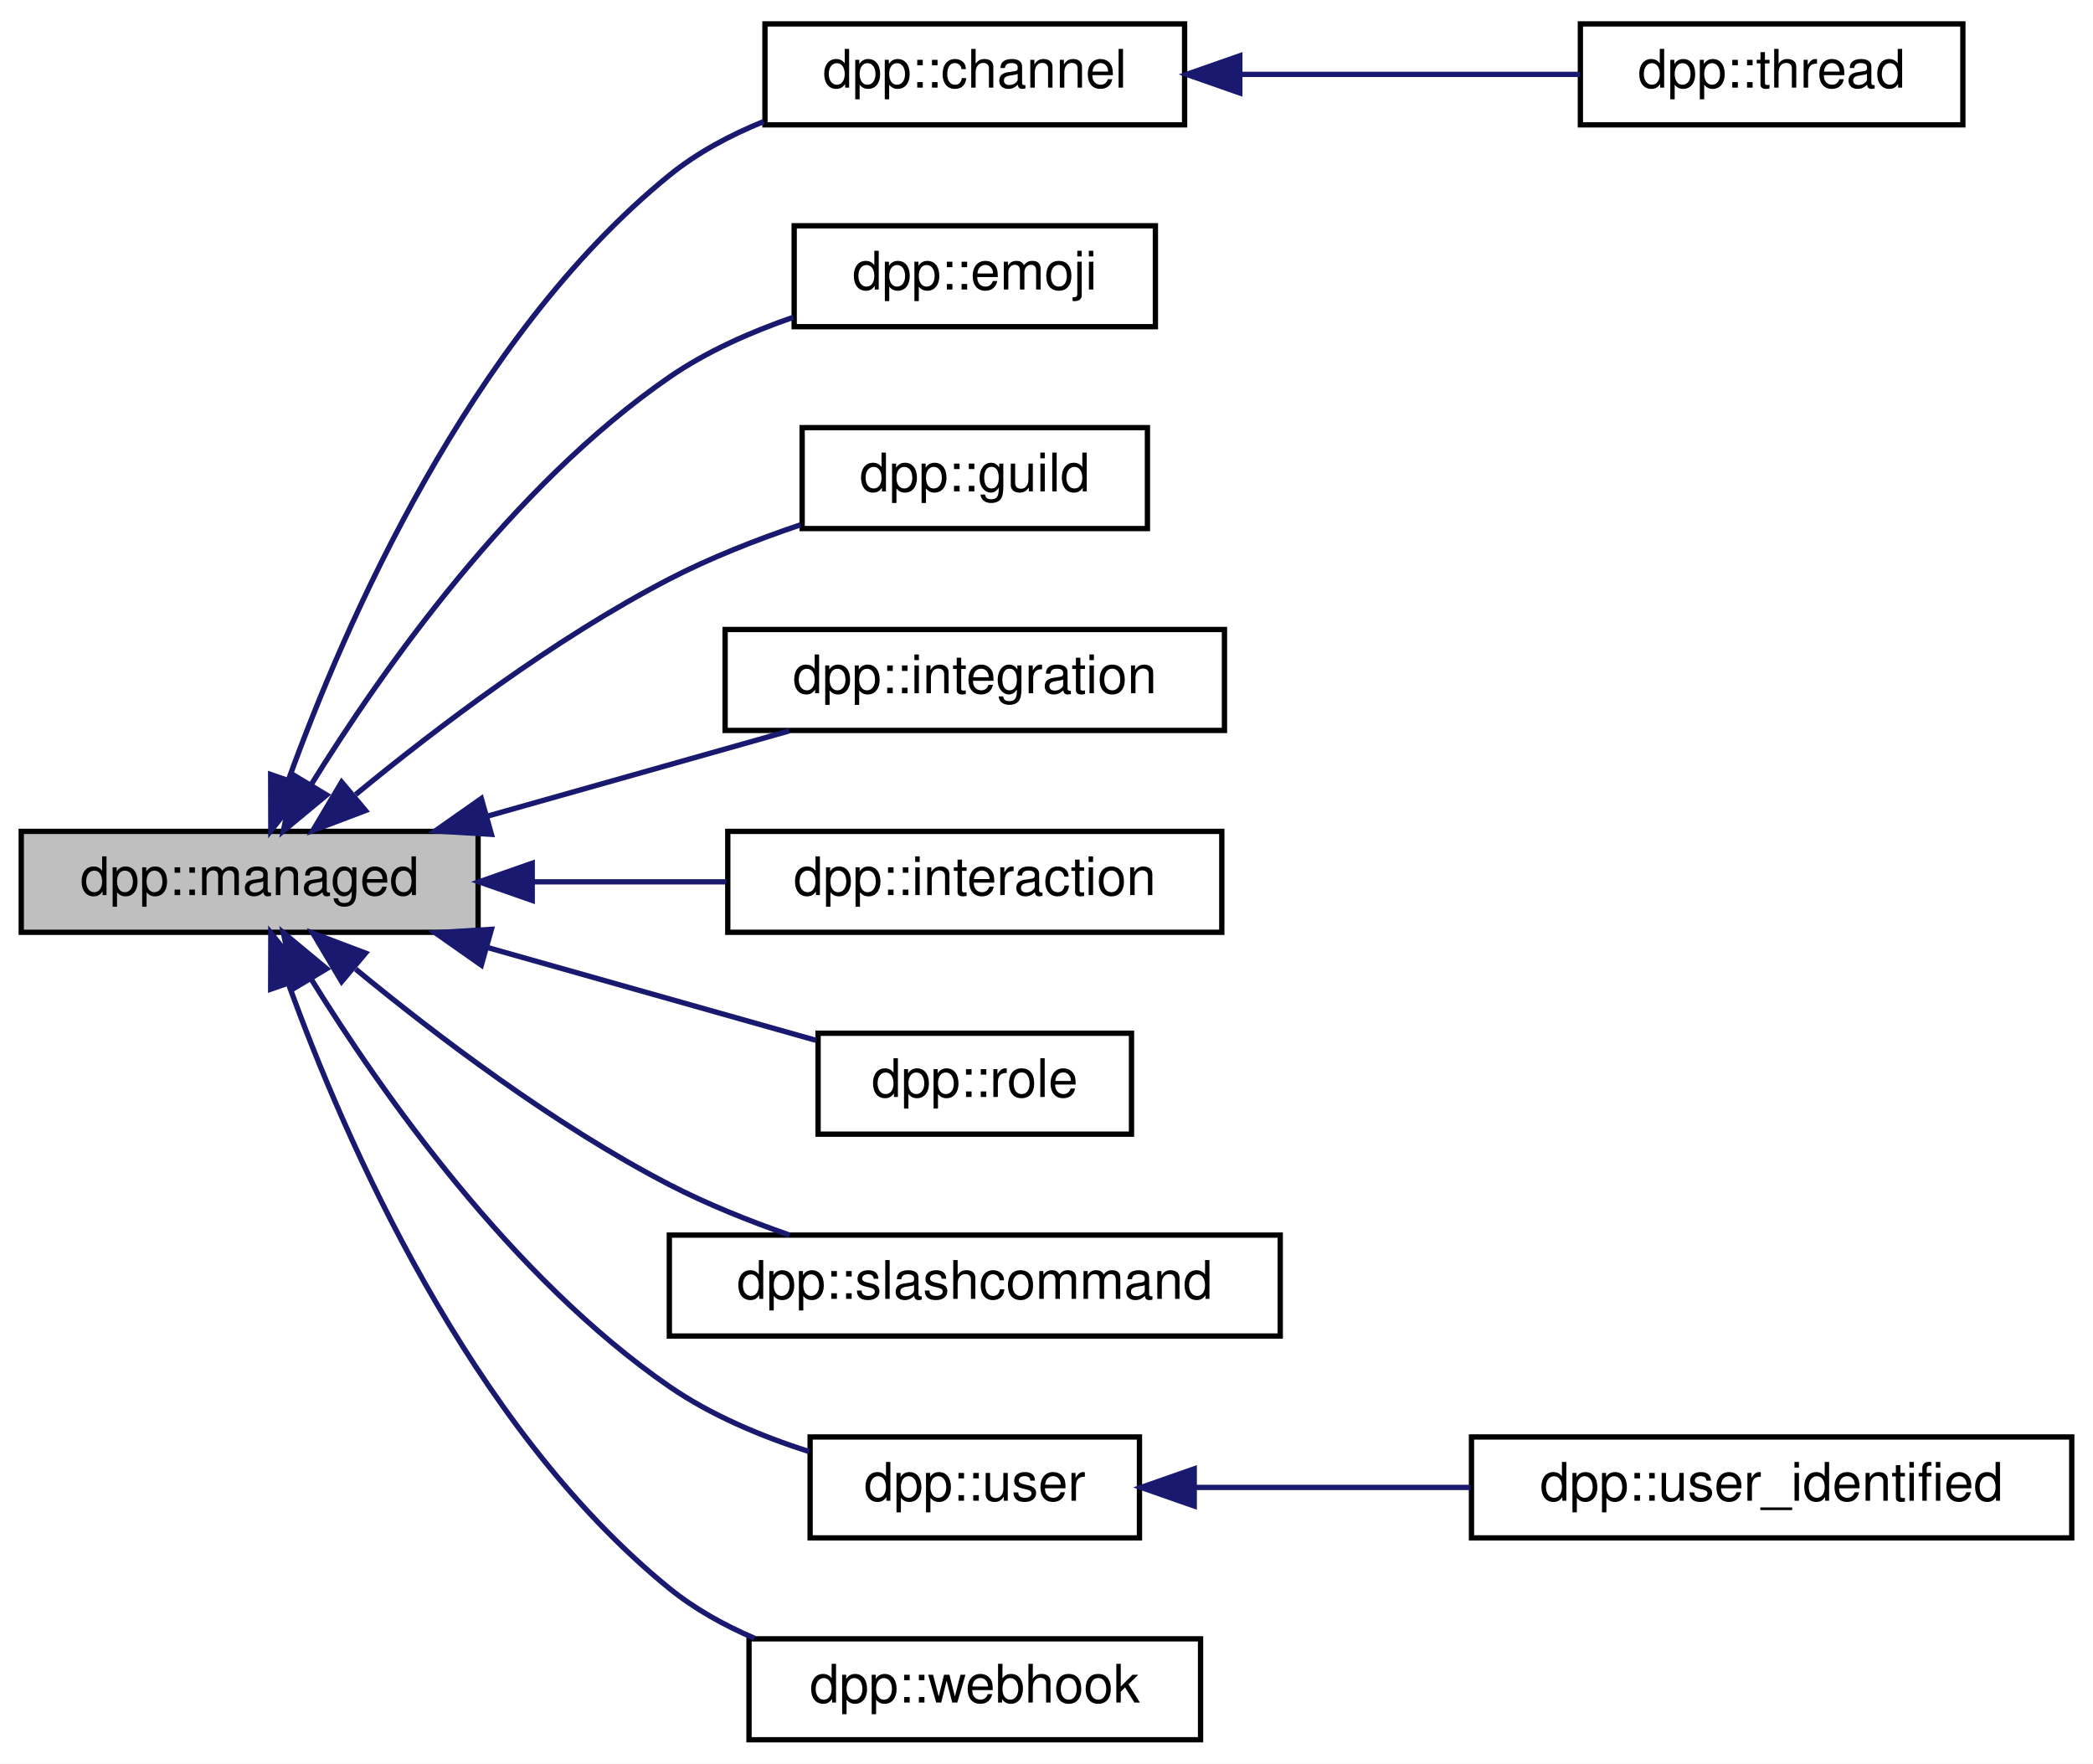
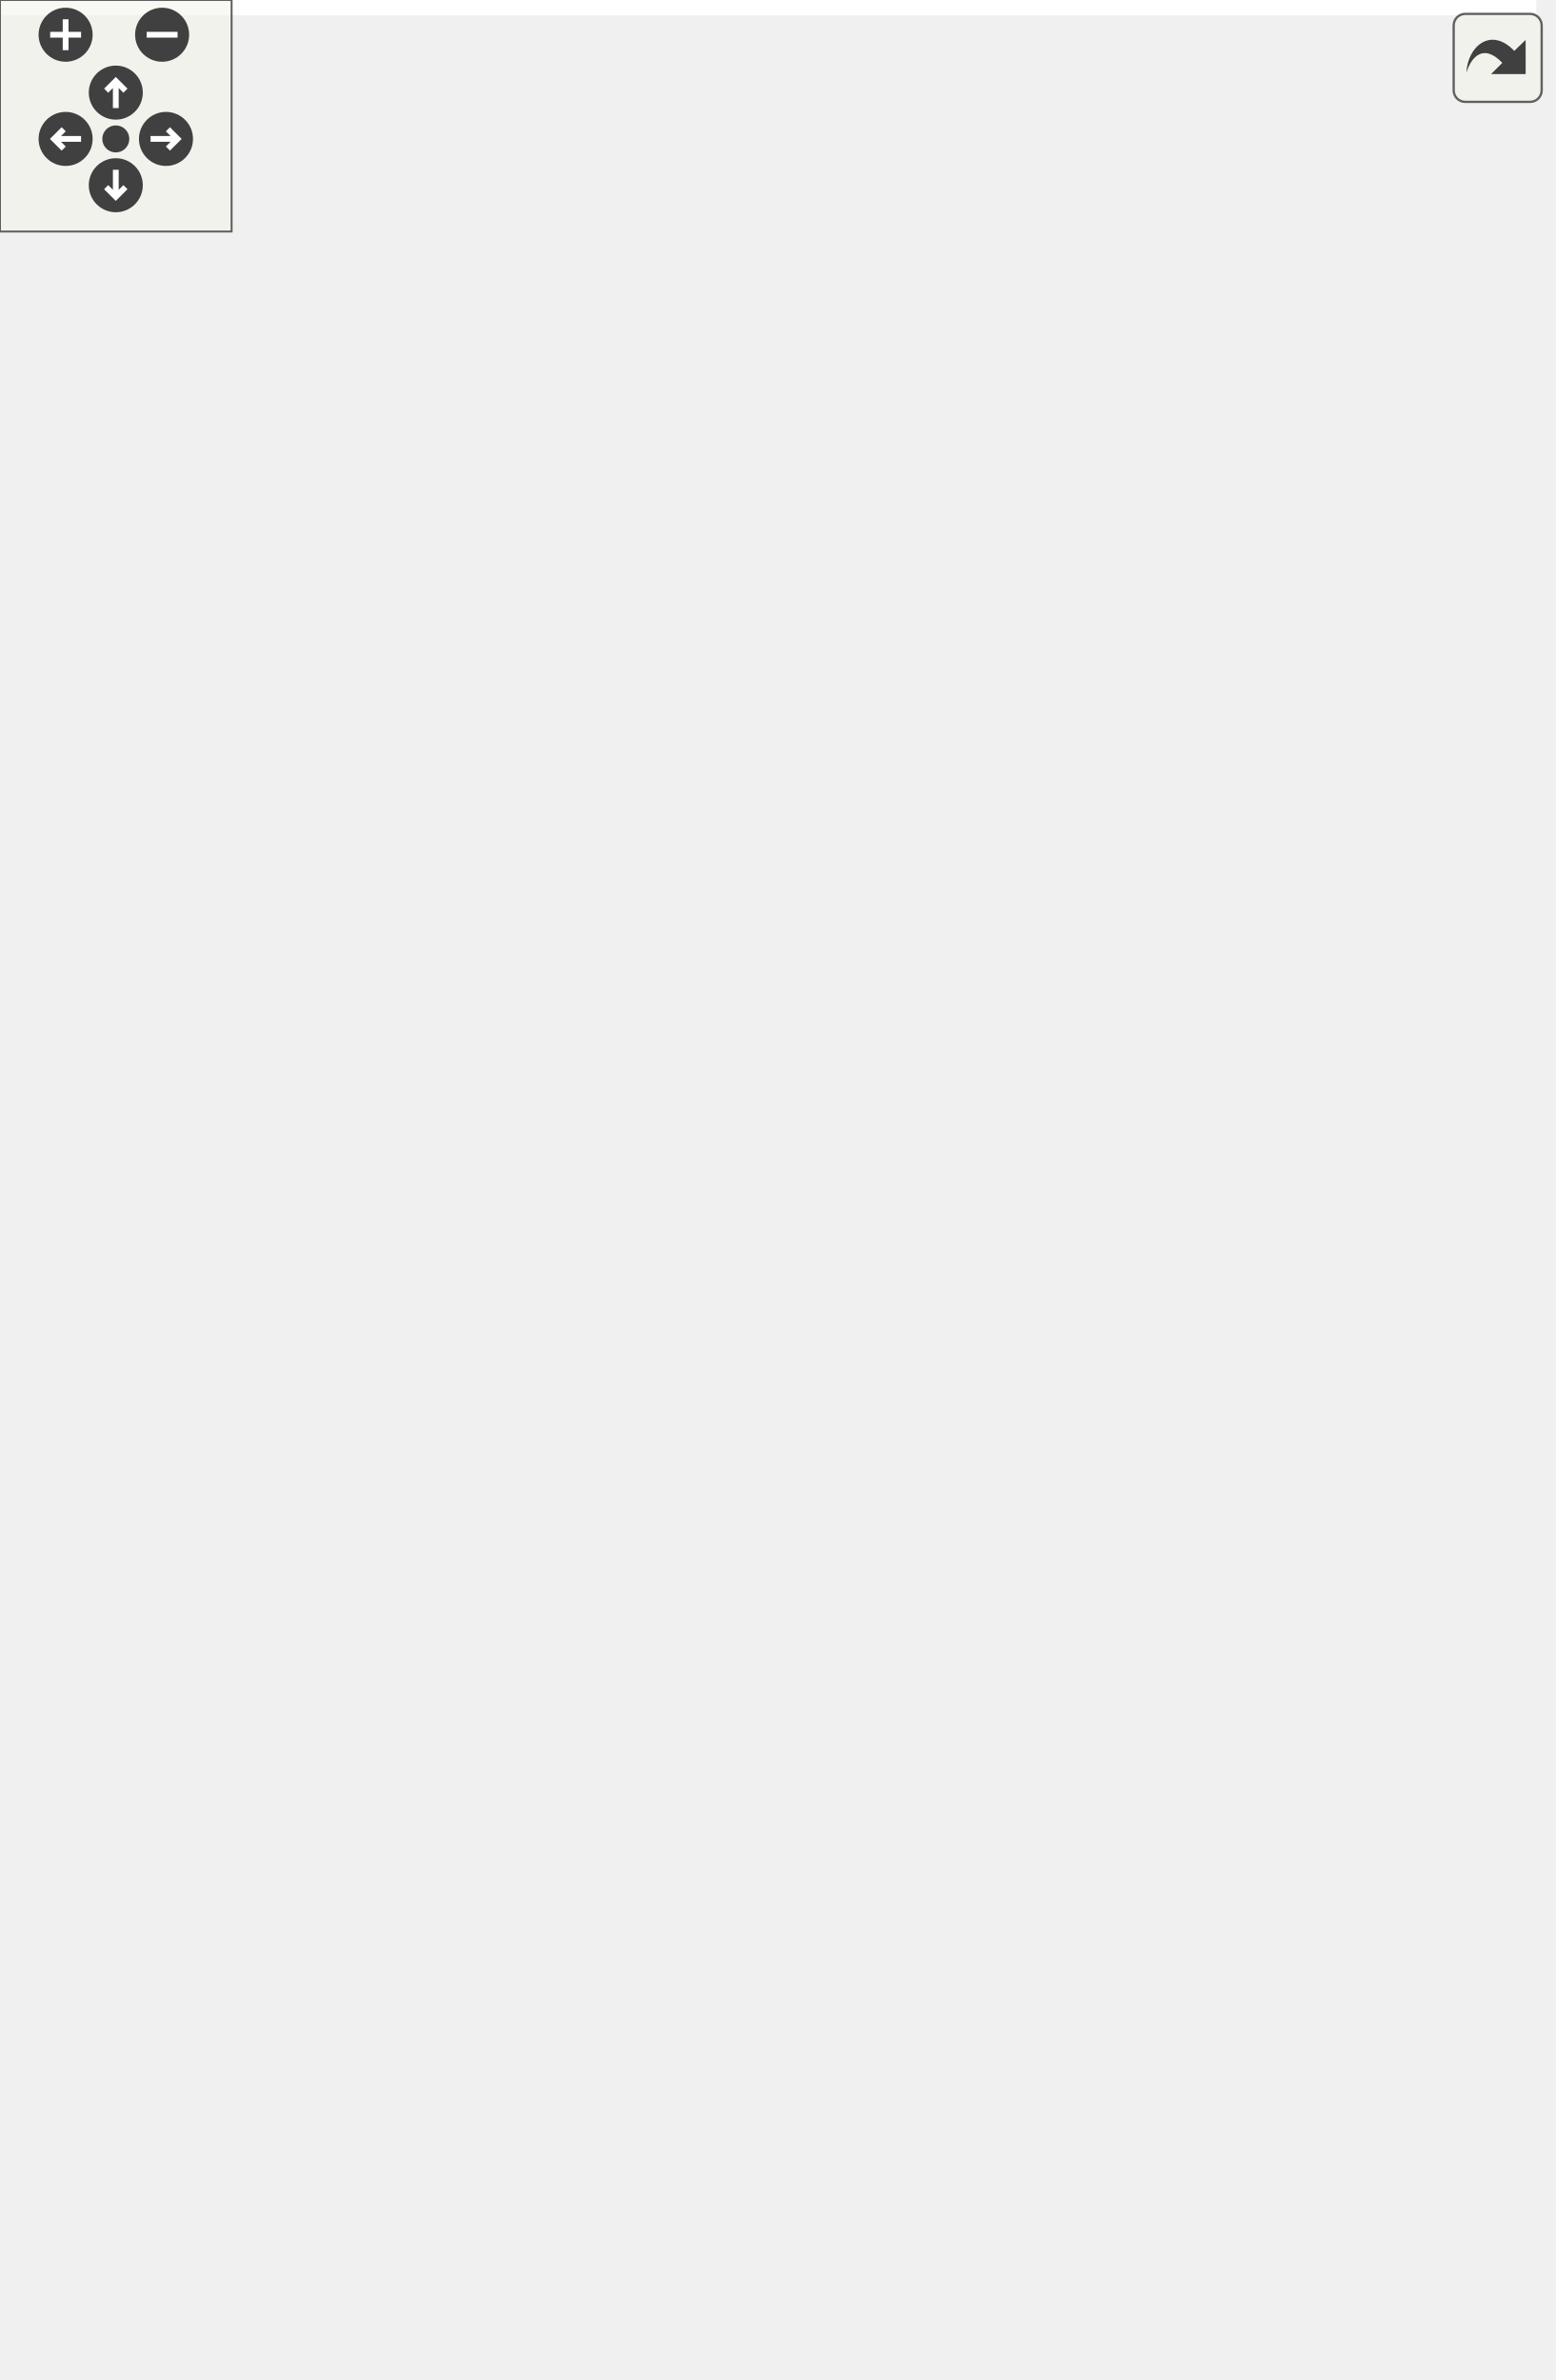
- <svg xmlns="http://www.w3.org/2000/svg" xmlns:xlink="http://www.w3.org/1999/xlink" width="394pt" height="332pt" viewBox="0.00 0.00 394.00 332.00">
-   <g id="graph0" class="graph" transform="scale(1 1) rotate(0) translate(4 328)">
-     <polygon fill="white" stroke="transparent" points="-4,4 -4,-328 390,-328 390,4 -4,4" />
-     <g id="node1" class="node">
-       <g id="a_node1">
-         <a xlink:title="The managed class is the base class for various types that can be stored in a cache that are identifi...">
-           <polygon fill="#bfbfbf" stroke="black" points="0,-152.5 0,-171.5 86,-171.5 86,-152.5 0,-152.5" />
-           <text text-anchor="middle" x="43" y="-159.5" font-family="Helvetica,sans-Serif" font-size="10.00">dpp::managed</text>
-         </a>
-       </g>
-     </g>
-     <g id="node2" class="node">
-       <g id="a_node2">
-         <a xlink:href="classdpp_1_1channel.html" target="_top" xlink:title="A definition of a discord channel There are one of these for every channel type except threads....">
-           <polygon fill="white" stroke="black" points="140,-304.5 140,-323.5 219,-323.5 219,-304.5 140,-304.5" />
-           <text text-anchor="middle" x="179.5" y="-311.5" font-family="Helvetica,sans-Serif" font-size="10.00">dpp::channel</text>
-         </a>
-       </g>
-     </g>
-     <g id="edge1" class="edge">
-       <path fill="none" stroke="midnightblue" d="M50.35,-181.32C60.78,-210.15 84.24,-264.31 122,-295 127.22,-299.24 133.43,-302.56 139.8,-305.14" />
-       <polygon fill="midnightblue" stroke="midnightblue" points="53.56,-179.92 46.98,-171.61 46.95,-182.21 53.56,-179.92" />
-     </g>
-     <g id="node4" class="node">
-       <g id="a_node4">
-         <a xlink:href="classdpp_1_1emoji.html" target="_top" xlink:title="Represents an emoji for a dpp::guild.">
-           <polygon fill="white" stroke="black" points="145.5,-266.5 145.5,-285.5 213.5,-285.5 213.5,-266.5 145.5,-266.5" />
-           <text text-anchor="middle" x="179.5" y="-273.5" font-family="Helvetica,sans-Serif" font-size="10.00">dpp::emoji</text>
-         </a>
-       </g>
-     </g>
-     <g id="edge3" class="edge">
-       <path fill="none" stroke="midnightblue" d="M54.59,-180.32C67.8,-201.64 92.3,-236.51 122,-257 128.99,-261.82 137.29,-265.5 145.36,-268.28" />
-       <polygon fill="midnightblue" stroke="midnightblue" points="57.49,-178.35 49.34,-171.59 51.49,-181.96 57.49,-178.35" />
-     </g>
-     <g id="node5" class="node">
-       <g id="a_node5">
-         <a xlink:href="classdpp_1_1guild.html" target="_top" xlink:title="Represents a guild on Discord (AKA a server)">
-           <polygon fill="white" stroke="black" points="147,-228.5 147,-247.5 212,-247.5 212,-228.5 147,-228.5" />
-           <text text-anchor="middle" x="179.5" y="-235.5" font-family="Helvetica,sans-Serif" font-size="10.00">dpp::guild</text>
-         </a>
-       </g>
-     </g>
-     <g id="edge4" class="edge">
-       <path fill="none" stroke="midnightblue" d="M62.95,-178.43C78.11,-190.91 100.34,-207.78 122,-219 129.72,-223 138.46,-226.42 146.71,-229.21" />
-       <polygon fill="midnightblue" stroke="midnightblue" points="64.81,-175.42 54.9,-171.67 60.31,-180.78 64.81,-175.42" />
-     </g>
-     <g id="node6" class="node">
-       <g id="a_node6">
-         <a xlink:href="classdpp_1_1integration.html" target="_top" xlink:title="Represents an integration on a guild, e.g. a connection to twitch.">
-           <polygon fill="white" stroke="black" points="132.5,-190.5 132.5,-209.5 226.5,-209.5 226.5,-190.5 132.5,-190.5" />
-           <text text-anchor="middle" x="179.5" y="-197.5" font-family="Helvetica,sans-Serif" font-size="10.00">dpp::integration</text>
-         </a>
-       </g>
-     </g>
-     <g id="edge5" class="edge">
-       <path fill="none" stroke="midnightblue" d="M87.6,-174.32C106.08,-179.54 127.29,-185.53 144.57,-190.41" />
-       <polygon fill="midnightblue" stroke="midnightblue" points="88.51,-170.94 77.94,-171.59 86.61,-177.68 88.51,-170.94" />
-     </g>
-     <g id="node7" class="node">
-       <g id="a_node7">
-         <a xlink:href="classdpp_1_1interaction.html" target="_top" xlink:title="An interaction represents a user running a command and arrives via the dpp::cluster::on_interaction_c...">
-           <polygon fill="white" stroke="black" points="133,-152.5 133,-171.5 226,-171.5 226,-152.5 133,-152.5" />
-           <text text-anchor="middle" x="179.5" y="-159.5" font-family="Helvetica,sans-Serif" font-size="10.00">dpp::interaction</text>
-         </a>
-       </g>
-     </g>
-     <g id="edge6" class="edge">
-       <path fill="none" stroke="midnightblue" d="M96.49,-162C108.45,-162 121.07,-162 132.73,-162" />
-       <polygon fill="midnightblue" stroke="midnightblue" points="96.19,-158.5 86.19,-162 96.19,-165.5 96.19,-158.5" />
-     </g>
-     <g id="node8" class="node">
-       <g id="a_node8">
-         <a xlink:href="classdpp_1_1role.html" target="_top" xlink:title="Represents a role within a dpp::guild. Roles are combined via logical OR of the permission bitmasks,...">
-           <polygon fill="white" stroke="black" points="150,-114.5 150,-133.5 209,-133.5 209,-114.5 150,-114.5" />
-           <text text-anchor="middle" x="179.5" y="-121.5" font-family="Helvetica,sans-Serif" font-size="10.00">dpp::role</text>
-         </a>
-       </g>
-     </g>
-     <g id="edge7" class="edge">
-       <path fill="none" stroke="midnightblue" d="M87.61,-149.68C107.91,-143.94 131.52,-137.27 149.58,-132.17" />
-       <polygon fill="midnightblue" stroke="midnightblue" points="86.61,-146.32 77.94,-152.41 88.51,-153.06 86.61,-146.32" />
-     </g>
-     <g id="node9" class="node">
-       <g id="a_node9">
-         <a xlink:href="classdpp_1_1slashcommand.html" target="_top" xlink:title="Represents an application command, created by your bot either globally, or on a guild.">
-           <polygon fill="white" stroke="black" points="122,-76.5 122,-95.5 237,-95.5 237,-76.5 122,-76.5" />
-           <text text-anchor="middle" x="179.5" y="-83.5" font-family="Helvetica,sans-Serif" font-size="10.00">dpp::slashcommand</text>
-         </a>
-       </g>
-     </g>
-     <g id="edge8" class="edge">
-       <path fill="none" stroke="midnightblue" d="M62.95,-145.57C78.11,-133.09 100.34,-116.22 122,-105 129.08,-101.34 137.01,-98.16 144.64,-95.5" />
-       <polygon fill="midnightblue" stroke="midnightblue" points="60.31,-143.22 54.9,-152.33 64.81,-148.58 60.31,-143.22" />
-     </g>
-     <g id="node10" class="node">
-       <g id="a_node10">
-         <a xlink:href="classdpp_1_1user.html" target="_top" xlink:title="Represents a user on discord. May or may not be a member of a dpp::guild.">
-           <polygon fill="white" stroke="black" points="148.5,-38.5 148.5,-57.5 210.5,-57.5 210.5,-38.5 148.5,-38.5" />
-           <text text-anchor="middle" x="179.5" y="-45.5" font-family="Helvetica,sans-Serif" font-size="10.00">dpp::user</text>
-         </a>
-       </g>
-     </g>
-     <g id="edge9" class="edge">
-       <path fill="none" stroke="midnightblue" d="M54.59,-143.68C67.8,-122.36 92.3,-87.49 122,-67 129.84,-61.59 139.34,-57.62 148.3,-54.75" />
-       <polygon fill="midnightblue" stroke="midnightblue" points="51.49,-142.04 49.34,-152.41 57.49,-145.65 51.49,-142.04" />
-     </g>
-     <g id="node12" class="node">
-       <g id="a_node12">
-         <a xlink:href="classdpp_1_1webhook.html" target="_top" xlink:title="Represents a discord webhook.">
-           <polygon fill="white" stroke="black" points="137,-0.5 137,-19.5 222,-19.5 222,-0.5 137,-0.5" />
-           <text text-anchor="middle" x="179.5" y="-7.5" font-family="Helvetica,sans-Serif" font-size="10.00">dpp::webhook</text>
-         </a>
-       </g>
-     </g>
-     <g id="edge11" class="edge">
-       <path fill="none" stroke="midnightblue" d="M50.35,-142.68C60.78,-113.85 84.24,-59.69 122,-29 126.74,-25.15 132.29,-22.06 138.04,-19.6" />
-       <polygon fill="midnightblue" stroke="midnightblue" points="46.95,-141.79 46.98,-152.39 53.56,-144.08 46.95,-141.79" />
-     </g>
-     <g id="node3" class="node">
-       <g id="a_node3">
-         <a xlink:href="classdpp_1_1thread.html" target="_top" xlink:title="A definition of a discord thread. A thread is a superset of a channel. Not to be confused with std::t...">
-           <polygon fill="white" stroke="black" points="293.5,-304.5 293.5,-323.5 365.5,-323.5 365.5,-304.5 293.5,-304.5" />
-           <text text-anchor="middle" x="329.5" y="-311.5" font-family="Helvetica,sans-Serif" font-size="10.00">dpp::thread</text>
-         </a>
-       </g>
-     </g>
-     <g id="edge2" class="edge">
-       <path fill="none" stroke="midnightblue" d="M229.67,-314C250.53,-314 274.37,-314 293.41,-314" />
-       <polygon fill="midnightblue" stroke="midnightblue" points="229.39,-310.5 219.39,-314 229.39,-317.5 229.39,-310.5" />
-     </g>
-     <g id="node11" class="node">
-       <g id="a_node11">
-         <a xlink:href="classdpp_1_1user__identified.html" target="_top" xlink:title="A user with additional fields only available via the oauth2 identify scope. These are not included in...">
-           <polygon fill="white" stroke="black" points="273,-38.5 273,-57.5 386,-57.5 386,-38.5 273,-38.5" />
-           <text text-anchor="middle" x="329.5" y="-45.5" font-family="Helvetica,sans-Serif" font-size="10.00">dpp::user_identified</text>
-         </a>
-       </g>
-     </g>
-     <g id="edge10" class="edge">
-       <path fill="none" stroke="midnightblue" d="M220.89,-48C236.89,-48 255.55,-48 272.8,-48" />
-       <polygon fill="midnightblue" stroke="midnightblue" points="220.81,-44.5 210.81,-48 220.81,-51.5 220.81,-44.5" />
+ <svg xmlns="http://www.w3.org/2000/svg" xmlns:xlink="http://www.w3.org/1999/xlink" id="main" version="1.1" xml:space="preserve">
+   <style type="text/css">
+ .edge:hover path { stroke: red; }
+ .edge:hover polygon { stroke: red; fill: red; }
+ </style>
+   <defs>
+     <circle id="rim" cx="0" cy="0" r="7" />
+     <circle id="rim2" cx="0" cy="0" r="3.5" />
+     <g id="zoomPlus">
+       <use xlink:href="#rim" fill="#404040">
+         <set attributeName="fill" to="#808080" begin="zoomplus.mouseover" end="zoomplus.mouseout" />
+       </use>
+       <path d="M-4,0h8M0,-4v8" fill="none" stroke="white" stroke-width="1.5" pointer-events="none" />
+     </g>
+     <g id="zoomMin">
+       <use xlink:href="#rim" fill="#404040">
+         <set attributeName="fill" to="#808080" begin="zoomminus.mouseover" end="zoomminus.mouseout" />
+       </use>
+       <path d="M-4,0h8" fill="none" stroke="white" stroke-width="1.5" pointer-events="none" />
+     </g>
+     <g id="dirArrow">
+       <path fill="none" stroke="white" stroke-width="1.5" d="M0,-3.0v7 M-2.5,-0.5L0,-3.0L2.5,-0.5" />
+     </g>
+     <g id="resetDef">
+       <use xlink:href="#rim2" fill="#404040">
+         <set attributeName="fill" to="#808080" begin="reset.mouseover" end="reset.mouseout" />
+       </use>
+     </g>
+   </defs>
+   <svg id="graph" class="graph">
+     <g id="viewport">
+       <polygon fill="white" stroke="transparent" points="-4,4 -4,-556 398,-556 398,4 -4,4" />
+       <g id="node1" class="node">
+         <g id="a_node1">
+           <a xlink:title="The managed class is the base class for various types that can be stored in a cache that are identifi...">
+             <polygon fill="#bfbfbf" stroke="black" points="0,-266.5 0,-285.5 86,-285.5 86,-266.5 0,-266.5" />
+             <text text-anchor="middle" x="43" y="-273.5" font-family="Helvetica,sans-Serif" font-size="10.00">dpp::managed</text>
+           </a>
+         </g>
+       </g>
+       <g id="node2" class="node">
+         <g id="a_node2">
+           <a xlink:href="classdpp_1_1application.html" target="_top" xlink:title="The application class represents details of a bot application.">
+             <polygon fill="white" stroke="black" points="136,-532.5 136,-551.5 231,-551.5 231,-532.5 136,-532.5" />
+             <text text-anchor="middle" x="183.5" y="-539.5" font-family="Helvetica,sans-Serif" font-size="10.00">dpp::application</text>
+           </a>
+         </g>
+       </g>
+       <g id="edge1" class="edge">
+         <path fill="none" stroke="midnightblue" d="M44.37,-295.84C46.33,-342.26 57.75,-458.85 122,-523 125.97,-526.97 130.76,-530.11 135.89,-532.59" />
+         <polygon fill="midnightblue" stroke="midnightblue" points="47.86,-295.51 44.05,-285.63 40.86,-295.73 47.86,-295.51" />
+       </g>
+       <g id="node3" class="node">
+         <g id="a_node3">
+           <a xlink:href="classdpp_1_1channel.html" target="_top" xlink:title="A definition of a discord channel There are one of these for every channel type except threads....">
+             <polygon fill="white" stroke="black" points="144,-494.5 144,-513.5 223,-513.5 223,-494.5 144,-494.5" />
+             <text text-anchor="middle" x="183.5" y="-501.5" font-family="Helvetica,sans-Serif" font-size="10.00">dpp::channel</text>
+           </a>
+         </g>
+       </g>
+       <g id="edge2" class="edge">
+         <path fill="none" stroke="midnightblue" d="M45.73,-296.12C50.37,-337.5 66.78,-432.62 122,-485 128.07,-490.76 135.87,-494.77 143.83,-497.57" />
+         <polygon fill="midnightblue" stroke="midnightblue" points="49.19,-295.56 44.71,-285.96 42.23,-296.26 49.19,-295.56" />
+       </g>
+       <g id="node5" class="node">
+         <g id="a_node5">
+           <a xlink:href="classdpp_1_1emoji.html" target="_top" xlink:title="Represents an emoji for a dpp::guild.">
+             <polygon fill="white" stroke="black" points="149.5,-456.5 149.5,-475.5 217.5,-475.5 217.5,-456.5 149.5,-456.5" />
+             <text text-anchor="middle" x="183.5" y="-463.5" font-family="Helvetica,sans-Serif" font-size="10.00">dpp::emoji</text>
+           </a>
+         </g>
+       </g>
+       <g id="edge4" class="edge">
+         <path fill="none" stroke="midnightblue" d="M47.57,-295.83C54.99,-331.33 75.44,-405.87 122,-447 129.67,-453.78 139.76,-458.14 149.48,-460.95" />
+         <polygon fill="midnightblue" stroke="midnightblue" points="50.96,-294.91 45.6,-285.77 44.09,-296.25 50.96,-294.91" />
+       </g>
+       <g id="node6" class="node">
+         <g id="a_node6">
+           <a xlink:href="classdpp_1_1guild.html" target="_top" xlink:title="Represents a guild on Discord (AKA a server)">
+             <polygon fill="white" stroke="black" points="151,-418.5 151,-437.5 216,-437.5 216,-418.5 151,-418.5" />
+             <text text-anchor="middle" x="183.5" y="-425.5" font-family="Helvetica,sans-Serif" font-size="10.00">dpp::guild</text>
+           </a>
+         </g>
+       </g>
+       <g id="edge5" class="edge">
+         <path fill="none" stroke="midnightblue" d="M50.27,-295.41C60.6,-324.37 83.93,-378.69 122,-409 130.27,-415.58 140.84,-419.9 150.83,-422.73" />
+         <polygon fill="midnightblue" stroke="midnightblue" points="53.48,-294 46.94,-285.66 46.86,-296.26 53.48,-294" />
+       </g>
+       <g id="node7" class="node">
+         <g id="a_node7">
+           <a xlink:href="classdpp_1_1integration.html" target="_top" xlink:title="Represents an integration on a guild, e.g. a connection to twitch.">
+             <polygon fill="white" stroke="black" points="136.5,-380.5 136.5,-399.5 230.5,-399.5 230.5,-380.5 136.5,-380.5" />
+             <text text-anchor="middle" x="183.5" y="-387.5" font-family="Helvetica,sans-Serif" font-size="10.00">dpp::integration</text>
+           </a>
+         </g>
+       </g>
+       <g id="edge6" class="edge">
+         <path fill="none" stroke="midnightblue" d="M54.52,-294.43C67.66,-315.84 92.09,-350.81 122,-371 127.66,-374.82 134.12,-377.9 140.67,-380.38" />
+         <polygon fill="midnightblue" stroke="midnightblue" points="57.42,-292.45 49.3,-285.65 51.4,-296.03 57.42,-292.45" />
+       </g>
+       <g id="node8" class="node">
+         <g id="a_node8">
+           <a xlink:href="classdpp_1_1interaction.html" target="_top" xlink:title="An interaction represents a user running a command and arrives via the dpp::cluster::on_interaction_c...">
+             <polygon fill="white" stroke="black" points="137,-342.5 137,-361.5 230,-361.5 230,-342.5 137,-342.5" />
+             <text text-anchor="middle" x="183.5" y="-349.5" font-family="Helvetica,sans-Serif" font-size="10.00">dpp::interaction</text>
+           </a>
+         </g>
+       </g>
+       <g id="edge7" class="edge">
+         <path fill="none" stroke="midnightblue" d="M62.63,-292.34C77.76,-304.91 100.1,-321.94 122,-333 129.27,-336.67 137.4,-339.81 145.27,-342.41" />
+         <polygon fill="midnightblue" stroke="midnightblue" points="64.5,-289.34 54.62,-285.53 59.97,-294.67 64.5,-289.34" />
+       </g>
+       <g id="node9" class="node">
+         <g id="a_node9">
+           <a xlink:href="structdpp_1_1message.html" target="_top" xlink:title="Represents messages sent and received on Discord.">
+             <polygon fill="white" stroke="black" points="141,-304.5 141,-323.5 226,-323.5 226,-304.5 141,-304.5" />
+             <text text-anchor="middle" x="183.5" y="-311.5" font-family="Helvetica,sans-Serif" font-size="10.00">dpp::message</text>
+           </a>
+         </g>
+       </g>
+       <g id="edge8" class="edge">
+         <path fill="none" stroke="midnightblue" d="M88.63,-288.25C107.72,-293.48 129.68,-299.51 147.56,-304.41" />
+         <polygon fill="midnightblue" stroke="midnightblue" points="89.52,-284.86 78.95,-285.59 87.67,-291.61 89.52,-284.86" />
+       </g>
+       <g id="node10" class="node">
+         <g id="a_node10">
+           <a xlink:href="classdpp_1_1role.html" target="_top" xlink:title="Represents a role within a dpp::guild. Roles are combined via logical OR of the permission bitmasks,...">
+             <polygon fill="white" stroke="black" points="154,-266.5 154,-285.5 213,-285.5 213,-266.5 154,-266.5" />
+             <text text-anchor="middle" x="183.5" y="-273.5" font-family="Helvetica,sans-Serif" font-size="10.00">dpp::role</text>
+           </a>
+         </g>
+       </g>
+       <g id="edge9" class="edge">
+         <path fill="none" stroke="midnightblue" d="M96.52,-276C115.88,-276 137.09,-276 153.6,-276" />
+         <polygon fill="midnightblue" stroke="midnightblue" points="96.31,-272.5 86.31,-276 96.31,-279.5 96.31,-272.5" />
+       </g>
+       <g id="node11" class="node">
+         <g id="a_node11">
+           <a xlink:href="structdpp_1_1scheduled__event.html" target="_top" xlink:title="A scheduled event.">
+             <polygon fill="white" stroke="black" points="122,-228.5 122,-247.5 245,-247.5 245,-228.5 122,-228.5" />
+             <text text-anchor="middle" x="183.5" y="-235.5" font-family="Helvetica,sans-Serif" font-size="10.00">dpp::scheduled_event</text>
+           </a>
+         </g>
+       </g>
+       <g id="edge10" class="edge">
+         <path fill="none" stroke="midnightblue" d="M88.63,-263.75C107.72,-258.52 129.68,-252.49 147.56,-247.59" />
+         <polygon fill="midnightblue" stroke="midnightblue" points="87.67,-260.39 78.95,-266.41 89.52,-267.14 87.67,-260.39" />
+       </g>
+       <g id="node12" class="node">
+         <g id="a_node12">
+           <a xlink:href="classdpp_1_1slashcommand.html" target="_top" xlink:title="Represents an application command, created by your bot either globally, or on a guild.">
+             <polygon fill="white" stroke="black" points="126,-190.5 126,-209.5 241,-209.5 241,-190.5 126,-190.5" />
+             <text text-anchor="middle" x="183.5" y="-197.5" font-family="Helvetica,sans-Serif" font-size="10.00">dpp::slashcommand</text>
+           </a>
+         </g>
+       </g>
+       <g id="edge11" class="edge">
+         <path fill="none" stroke="midnightblue" d="M62.63,-259.66C77.76,-247.09 100.1,-230.06 122,-219 129.27,-215.33 137.4,-212.19 145.27,-209.59" />
+         <polygon fill="midnightblue" stroke="midnightblue" points="59.97,-257.33 54.62,-266.47 64.5,-262.66 59.97,-257.33" />
+       </g>
+       <g id="node13" class="node">
+         <g id="a_node13">
+           <a xlink:href="structdpp_1_1stage__instance.html" target="_top" xlink:title="A stage instance. Stage instances are like a conference facility, with moderators/speakers and listen...">
+             <polygon fill="white" stroke="black" points="126.5,-152.5 126.5,-171.5 240.5,-171.5 240.5,-152.5 126.5,-152.5" />
+             <text text-anchor="middle" x="183.5" y="-159.5" font-family="Helvetica,sans-Serif" font-size="10.00">dpp::stage_instance</text>
+           </a>
+         </g>
+       </g>
+       <g id="edge12" class="edge">
+         <path fill="none" stroke="midnightblue" d="M54.52,-257.57C67.66,-236.16 92.09,-201.19 122,-181 127.66,-177.18 134.12,-174.1 140.67,-171.62" />
+         <polygon fill="midnightblue" stroke="midnightblue" points="51.4,-255.97 49.3,-266.35 57.42,-259.55 51.4,-255.97" />
+       </g>
+       <g id="node14" class="node">
+         <g id="a_node14">
+           <a xlink:href="structdpp_1_1sticker.html" target="_top" xlink:title="Represents stickers received in messages.">
+             <polygon fill="white" stroke="black" points="147,-114.5 147,-133.5 220,-133.5 220,-114.5 147,-114.5" />
+             <text text-anchor="middle" x="183.5" y="-121.5" font-family="Helvetica,sans-Serif" font-size="10.00">dpp::sticker</text>
+           </a>
+         </g>
+       </g>
+       <g id="edge13" class="edge">
+         <path fill="none" stroke="midnightblue" d="M50.27,-256.59C60.6,-227.63 83.93,-173.31 122,-143 129.15,-137.31 138.02,-133.31 146.75,-130.51" />
+         <polygon fill="midnightblue" stroke="midnightblue" points="46.86,-255.74 46.94,-266.34 53.48,-258 46.86,-255.74" />
+       </g>
+       <g id="node15" class="node">
+         <g id="a_node15">
+           <a xlink:href="structdpp_1_1sticker__pack.html" target="_top" xlink:title="Represents a sticker pack (the built in groups of stickers that all nitro users get to use)">
+             <polygon fill="white" stroke="black" points="133,-76.5 133,-95.5 234,-95.5 234,-76.5 133,-76.5" />
+             <text text-anchor="middle" x="183.5" y="-83.5" font-family="Helvetica,sans-Serif" font-size="10.00">dpp::sticker_pack</text>
+           </a>
+         </g>
+       </g>
+       <g id="edge14" class="edge">
+         <path fill="none" stroke="midnightblue" d="M47.57,-256.17C54.99,-220.67 75.44,-146.13 122,-105 126.37,-101.14 131.53,-98.06 136.95,-95.61" />
+         <polygon fill="midnightblue" stroke="midnightblue" points="44.09,-255.75 45.6,-266.23 50.96,-257.09 44.09,-255.75" />
+       </g>
+       <g id="node16" class="node">
+         <g id="a_node16">
+           <a xlink:href="classdpp_1_1user.html" target="_top" xlink:title="Represents a user on discord. May or may not be a member of a dpp::guild.">
+             <polygon fill="white" stroke="black" points="152.5,-38.5 152.5,-57.5 214.5,-57.5 214.5,-38.5 152.5,-38.5" />
+             <text text-anchor="middle" x="183.5" y="-45.5" font-family="Helvetica,sans-Serif" font-size="10.00">dpp::user</text>
+           </a>
+         </g>
+       </g>
+       <g id="edge15" class="edge">
+         <path fill="none" stroke="midnightblue" d="M45.73,-255.88C50.37,-214.5 66.78,-119.38 122,-67 130.23,-59.2 141.63,-54.6 152.32,-51.89" />
+         <polygon fill="midnightblue" stroke="midnightblue" points="42.23,-255.74 44.71,-266.04 49.19,-256.44 42.23,-255.74" />
+       </g>
+       <g id="node18" class="node">
+         <g id="a_node18">
+           <a xlink:href="classdpp_1_1webhook.html" target="_top" xlink:title="Represents a discord webhook.">
+             <polygon fill="white" stroke="black" points="141,-0.5 141,-19.5 226,-19.5 226,-0.5 141,-0.5" />
+             <text text-anchor="middle" x="183.5" y="-7.5" font-family="Helvetica,sans-Serif" font-size="10.00">dpp::webhook</text>
+           </a>
+         </g>
+       </g>
+       <g id="edge17" class="edge">
+         <path fill="none" stroke="midnightblue" d="M44.37,-256.16C46.33,-209.74 57.75,-93.15 122,-29 127.22,-23.79 133.85,-20 140.8,-17.25" />
+         <polygon fill="midnightblue" stroke="midnightblue" points="40.86,-256.27 44.05,-266.37 47.86,-256.49 40.86,-256.27" />
+       </g>
+       <g id="node4" class="node">
+         <g id="a_node4">
+           <a xlink:href="classdpp_1_1thread.html" target="_top" xlink:title="A definition of a discord thread. A thread is a superset of a channel. Not to be confused with std::t...">
+             <polygon fill="white" stroke="black" points="301.5,-494.5 301.5,-513.5 373.5,-513.5 373.5,-494.5 301.5,-494.5" />
+             <text text-anchor="middle" x="337.5" y="-501.5" font-family="Helvetica,sans-Serif" font-size="10.00">dpp::thread</text>
+           </a>
+         </g>
+       </g>
+       <g id="edge3" class="edge">
+         <path fill="none" stroke="midnightblue" d="M233.47,-504C255.62,-504 281.28,-504 301.46,-504" />
+         <polygon fill="midnightblue" stroke="midnightblue" points="233.25,-500.5 223.25,-504 233.25,-507.5 233.25,-500.5" />
+       </g>
+       <g id="node17" class="node">
+         <g id="a_node17">
+           <a xlink:href="classdpp_1_1user__identified.html" target="_top" xlink:title="A user with additional fields only available via the oauth2 identify scope. These are not included in...">
+             <polygon fill="white" stroke="black" points="281,-38.5 281,-57.5 394,-57.5 394,-38.5 281,-38.5" />
+             <text text-anchor="middle" x="337.5" y="-45.5" font-family="Helvetica,sans-Serif" font-size="10.00">dpp::user_identified</text>
+           </a>
+         </g>
+       </g>
+       <g id="edge16" class="edge">
+         <path fill="none" stroke="midnightblue" d="M224.75,-48C241.88,-48 262.15,-48 280.69,-48" />
+         <polygon fill="midnightblue" stroke="midnightblue" points="224.53,-44.5 214.53,-48 224.53,-51.5 224.53,-44.5" />
+       </g>
+     </g>
+   </svg>
+   <g id="navigator" transform="translate(0 0)" fill="#404254">
+     <rect fill="#f2f5e9" fill-opacity="0.5" stroke="#606060" stroke-width=".5" x="0" y="0" width="60" height="60" />
+     <use id="zoomplus" xlink:href="#zoomPlus" x="17" y="9" />
+     <use id="zoomminus" xlink:href="#zoomMin" x="42" y="9" />
+     <use id="reset" xlink:href="#resetDef" x="30" y="36" />
+     <g id="arrowUp" xlink:href="#dirArrow" transform="translate(30 24)">
+       <use xlink:href="#rim" fill="#404040">
+         <set attributeName="fill" to="#808080" begin="arrowUp.mouseover" end="arrowUp.mouseout" />
+       </use>
+       <path fill="none" stroke="white" stroke-width="1.5" d="M0,-3.0v7 M-2.5,-0.5L0,-3.0L2.5,-0.5" />
+     </g>
+     <g id="arrowRight" xlink:href="#dirArrow" transform="rotate(90) translate(36 -43)">
+       <use xlink:href="#rim" fill="#404040">
+         <set attributeName="fill" to="#808080" begin="arrowRight.mouseover" end="arrowRight.mouseout" />
+       </use>
+       <path fill="none" stroke="white" stroke-width="1.5" d="M0,-3.0v7 M-2.5,-0.5L0,-3.0L2.5,-0.5" />
+     </g>
+     <g id="arrowDown" xlink:href="#dirArrow" transform="rotate(180) translate(-30 -48)">
+       <use xlink:href="#rim" fill="#404040">
+         <set attributeName="fill" to="#808080" begin="arrowDown.mouseover" end="arrowDown.mouseout" />
+       </use>
+       <path fill="none" stroke="white" stroke-width="1.5" d="M0,-3.0v7 M-2.5,-0.5L0,-3.0L2.5,-0.5" />
+     </g>
+     <g id="arrowLeft" xlink:href="#dirArrow" transform="rotate(270) translate(-36 17)">
+       <use xlink:href="#rim" fill="#404040">
+         <set attributeName="fill" to="#808080" begin="arrowLeft.mouseover" end="arrowLeft.mouseout" />
+       </use>
+       <path fill="none" stroke="white" stroke-width="1.5" d="M0,-3.0v7 M-2.5,-0.5L0,-3.0L2.5,-0.5" />
    </g>
  </g>
+   <svg viewBox="0 0 15 15" width="100%" height="30px" preserveAspectRatio="xMaxYMin meet">
+     <g id="arrow_out" transform="scale(0.3 0.3)">
+       <a xlink:href="classdpp_1_1managed__inherit__graph_org.svg" target="_base">
+         <rect id="button" ry="5" rx="5" y="6" x="6" height="38" width="38" fill="#f2f5e9" fill-opacity="0.5" stroke="#606060" stroke-width="1.0" />
+         <path id="arrow" d="M 11.5,31.437 C 11.94,20.098 22.043,11.323 32.159,21.979 L 37.069,17.246 C 37.069,17.246 37.088,32 37.088,32 L 22.16,31.978 C 22.16,31.978 26.998,27.14 26.998,27.14 C 18.529,18.264 13.292,25.23 11.5,31.437 z" style="fill:#404040;" />
+       </a>
+     </g>
+   </svg>
</svg>
